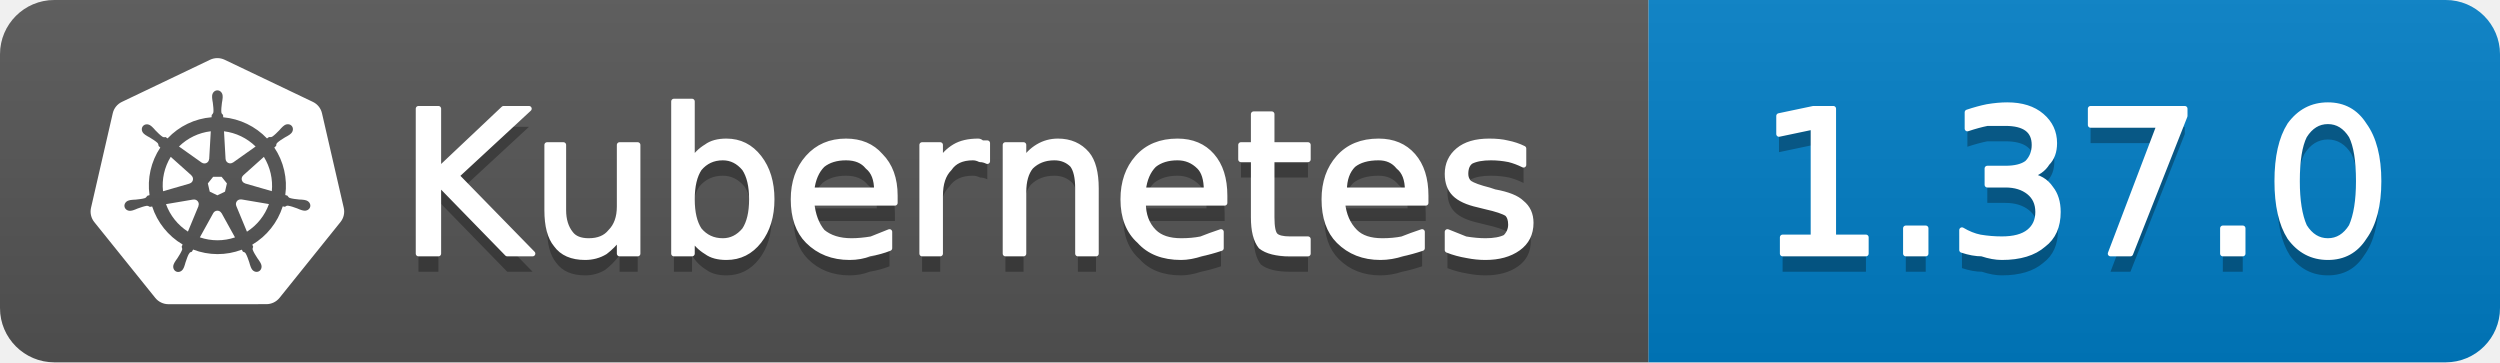
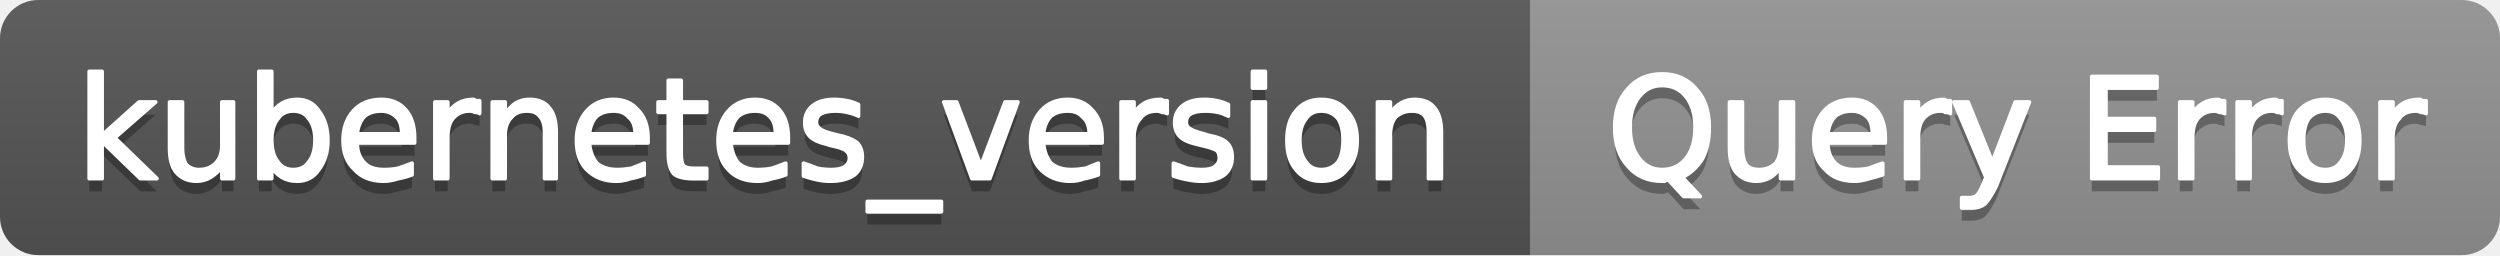
- <svg xmlns="http://www.w3.org/2000/svg" width="138" height="20" viewBox="0 0 138 20" role="img" aria-label="Kubernetes: 1.37.0">
+ <svg xmlns="http://www.w3.org/2000/svg" width="196" height="20" viewBox="0 0 196 20" role="img" aria-label="kubernetes_version: Query Error">
  <linearGradient id="g-kubernetes_version" x2="0" y2="100%">
    <stop offset="0" stop-color="#bbb" stop-opacity=".1" />
    <stop offset="1" stop-opacity=".1" />
  </linearGradient>
  <clipPath id="r-kubernetes_version">
-     <rect width="138" height="20" rx="3" fill="#fff" />
+     <rect width="196" height="20" rx="3" fill="#fff" />
  </clipPath>
  <g clip-path="url(#r-kubernetes_version)">
-     <rect width="91" height="20" fill="#555" />
-     <rect x="91" width="47" height="20" fill="#007ec6" />
-     <rect width="138" height="20" fill="url(#g-kubernetes_version)" />
-     <g transform="translate(5 3) scale(0.5833)">
-       <path fill="#fff" d="M10.204 14.35l.007.01-.999 2.413a5.171 5.171 0 0 1-2.075-2.597l2.578-.437.004.005a.44.44 0 0 1 .484.606zm-.833-2.129a.44.44 0 0 0 .173-.756l.002-.011L7.585 9.7a5.143 5.143 0 0 0-.73 3.255l2.514-.725.002-.009zm1.145-1.98a.44.44 0 0 0 .699-.337l.01-.005.15-2.62a5.144 5.144 0 0 0-3.01 1.442l2.147 1.523.004-.002zm.76 2.75l.723.349.722-.347.18-.78-.5-.623h-.804l-.5.623.179.779zm1.5-3.095a.44.44 0 0 0 .7.336l.008.003 2.134-1.513a5.188 5.188 0 0 0-2.992-1.442l.148 2.615.002.001zm10.876 5.97l-5.773 7.181a1.6 1.6 0 0 1-1.248.594l-9.261.003a1.6 1.6 0 0 1-1.247-.596l-5.776-7.18a1.583 1.583 0 0 1-.307-1.34L2.1 5.573c.108-.47.425-.864.863-1.073L11.305.513a1.606 1.606 0 0 1 1.385 0l8.345 3.985c.438.209.755.604.863 1.073l2.062 8.955c.108.47-.005.963-.308 1.34zm-3.289-2.057c-.042-.01-.103-.026-.145-.034-.174-.033-.315-.025-.479-.038-.35-.037-.638-.067-.895-.148-.105-.04-.18-.165-.216-.216l-.201-.059a6.45 6.45 0 0 0-.105-2.332 6.465 6.465 0 0 0-.936-2.163c.052-.047.15-.133.177-.159.008-.09.001-.183.094-.282.197-.185.444-.338.743-.522.142-.084.273-.137.415-.242.032-.024.076-.062.11-.089.24-.191.295-.52.123-.736-.172-.216-.506-.236-.745-.045-.034.027-.08.062-.111.088-.134.116-.217.23-.33.35-.246.25-.45.458-.673.609-.097.056-.239.037-.303.033l-.19.135a6.545 6.545 0 0 0-4.146-2.003l-.012-.223c-.065-.062-.143-.115-.163-.25-.022-.268.015-.557.057-.905.023-.163.061-.298.068-.475.001-.04-.001-.099-.001-.142 0-.306-.224-.555-.5-.555-.275 0-.499.249-.499.555l.001.014c0 .041-.002.092 0 .128.006.177.044.312.067.475.042.348.078.637.056.906a.545.545 0 0 1-.162.258l-.012.211a6.424 6.424 0 0 0-4.166 2.003 8.373 8.373 0 0 1-.18-.128c-.09.012-.18.04-.297-.029-.223-.15-.427-.358-.673-.608-.113-.12-.195-.234-.329-.349-.03-.026-.077-.062-.111-.088a.594.594 0 0 0-.348-.132.481.481 0 0 0-.398.176c-.172.216-.117.546.123.737l.007.005.104.083c.142.105.272.159.414.242.299.185.546.338.743.522.076.082.09.226.1.288l.16.143a6.462 6.462 0 0 0-1.02 4.506l-.208.06c-.055.072-.133.184-.215.217-.257.081-.546.11-.895.147-.164.014-.305.006-.48.039-.037.007-.09.02-.133.03l-.004.002-.007.002c-.295.071-.484.342-.423.608.061.267.349.429.645.365l.007-.001.01-.003.129-.029c.17-.046.294-.113.448-.172.33-.118.604-.217.87-.256.112-.009.23.069.288.101l.217-.037a6.5 6.5 0 0 0 2.88 3.596l-.09.218c.033.084.069.199.044.282-.097.252-.263.517-.452.813-.091.136-.185.242-.268.399-.02.037-.045.095-.064.134-.128.275-.034.591.213.71.248.12.556-.007.69-.282v-.002c.02-.039.046-.09.062-.127.07-.162.094-.301.144-.458.132-.332.205-.68.387-.897.05-.06.13-.082.215-.105l.113-.205a6.453 6.453 0 0 0 4.609.012l.106.192c.086.028.18.042.256.155.136.232.229.507.342.84.05.156.074.295.145.457.016.037.043.09.062.129.133.276.442.402.69.282.247-.118.341-.435.213-.71-.02-.039-.045-.096-.065-.134-.083-.156-.177-.261-.268-.398-.19-.296-.346-.541-.443-.793-.04-.13.007-.21.038-.294-.018-.022-.059-.144-.083-.202a6.499 6.499 0 0 0 2.88-3.622c.064.01.176.03.213.038.075-.05.144-.114.28-.104.266.039.54.138.87.256.154.06.277.128.448.173.036.01.088.019.13.028l.009.003.007.001c.297.064.584-.098.645-.365.06-.266-.128-.537-.423-.608zM16.4 9.701l-1.95 1.746v.005a.44.44 0 0 0 .173.757l.003.01 2.526.728a5.199 5.199 0 0 0-.108-1.674A5.208 5.208 0 0 0 16.4 9.7zm-4.013 5.325a.437.437 0 0 0-.404-.232.44.44 0 0 0-.372.233h-.002l-1.268 2.292a5.164 5.164 0 0 0 3.326.003l-1.27-2.296h-.01zm1.888-1.293a.44.44 0 0 0-.27.036.44.44 0 0 0-.214.572l-.003.004 1.01 2.438a5.15 5.15 0 0 0 2.081-2.615l-2.6-.44-.004.005z" />
-     </g>
-     <path transform="translate(0 1)" fill="#010101" fill-opacity=".3" d="M23.1 6.0L24.2 6.0L24.2 9.4L27.8 6.0L29.2 6.0L25.2 9.7L29.4 14.0L28.0 14.0L24.2 10.1L24.2 14.0L23.1 14.0L23.1 6.0ZM30.2 11.6L30.2 8.0L31.1 8.0L31.1 11.6Q31.1 12.4 31.5 12.9Q31.8 13.3 32.5 13.3Q33.3 13.3 33.7 12.8Q34.2 12.3 34.2 11.4L34.2 8.0L35.2 8.0L35.2 14.0L34.2 14.0L34.2 13.1Q33.8 13.6 33.4 13.9Q32.9 14.2 32.3 14.2Q31.2 14.2 30.7 13.5Q30.2 12.9 30.2 11.6ZM32.6 7.8L32.6 7.8ZM41.5 11.0Q41.5 9.9 41.1 9.3Q40.6 8.7 39.9 8.7Q39.1 8.7 38.6 9.3Q38.2 9.9 38.2 11.0Q38.2 12.1 38.6 12.7Q39.1 13.3 39.9 13.3Q40.6 13.3 41.1 12.7Q41.5 12.1 41.5 11.0ZM38.2 8.9Q38.5 8.4 39.0 8.1Q39.4 7.8 40.1 7.8Q41.2 7.8 41.9 8.7Q42.6 9.6 42.6 11.0Q42.6 12.4 41.9 13.3Q41.2 14.2 40.1 14.2Q39.4 14.2 39.0 13.9Q38.5 13.6 38.2 13.1L38.2 14.0L37.2 14.0L37.2 5.6L38.2 5.6L38.2 8.9ZM49.4 10.8L49.4 11.2L44.8 11.2Q44.9 12.2 45.4 12.8Q46.0 13.3 47.0 13.3Q47.5 13.3 48.1 13.2Q48.6 13.0 49.1 12.8L49.1 13.7Q48.6 13.9 48.0 14.0Q47.5 14.2 46.9 14.2Q45.5 14.2 44.6 13.3Q43.8 12.5 43.8 11.0Q43.8 9.6 44.6 8.7Q45.4 7.8 46.7 7.8Q47.9 7.8 48.6 8.6Q49.4 9.4 49.4 10.8ZM48.4 10.5Q48.4 9.6 47.9 9.2Q47.5 8.7 46.7 8.7Q45.9 8.7 45.4 9.1Q44.9 9.6 44.8 10.5L48.4 10.5ZM54.5 8.9Q54.3 8.8 54.1 8.8Q53.9 8.7 53.7 8.7Q52.8 8.7 52.4 9.3Q51.9 9.8 51.9 10.8L51.9 14.0L50.9 14.0L50.9 8.0L51.9 8.0L51.9 8.9Q52.2 8.4 52.7 8.1Q53.2 7.8 54.0 7.8Q54.1 7.8 54.2 7.9Q54.3 7.9 54.5 7.9L54.5 8.9ZM60.5 10.4L60.5 14.0L59.5 14.0L59.5 10.4Q59.5 9.5 59.2 9.1Q58.8 8.7 58.2 8.7Q57.4 8.7 56.9 9.2Q56.5 9.7 56.5 10.6L56.5 14.0L55.5 14.0L55.5 8.0L56.5 8.0L56.5 8.9Q56.8 8.4 57.3 8.1Q57.8 7.8 58.4 7.8Q59.4 7.8 60.0 8.5Q60.5 9.1 60.5 10.4ZM67.6 10.8L67.6 11.2L63.1 11.2Q63.1 12.2 63.7 12.8Q64.2 13.3 65.2 13.3Q65.8 13.3 66.3 13.2Q66.8 13.0 67.4 12.8L67.4 13.7Q66.8 13.9 66.3 14.0Q65.7 14.2 65.2 14.2Q63.7 14.2 62.9 13.3Q62.0 12.5 62.0 11.0Q62.0 9.6 62.8 8.7Q63.6 7.8 65.0 7.8Q66.2 7.8 66.9 8.6Q67.6 9.4 67.6 10.8ZM66.6 10.5Q66.6 9.6 66.2 9.2Q65.7 8.7 65.0 8.7Q64.2 8.7 63.7 9.1Q63.2 9.6 63.1 10.5L66.6 10.5ZM70.2 6.3L70.2 8.0L72.2 8.0L72.2 8.8L70.2 8.8L70.2 12.0Q70.2 12.8 70.4 13.0Q70.6 13.2 71.2 13.2L72.2 13.2L72.2 14.0L71.2 14.0Q70.1 14.0 69.6 13.6Q69.2 13.1 69.2 12.0L69.2 8.8L68.5 8.8L68.5 8.0L69.2 8.0L69.2 6.3L70.2 6.3ZM78.7 10.8L78.7 11.2L74.1 11.2Q74.2 12.2 74.8 12.8Q75.3 13.3 76.3 13.3Q76.9 13.3 77.4 13.2Q77.9 13.0 78.5 12.8L78.5 13.7Q77.9 13.9 77.4 14.0Q76.8 14.2 76.2 14.2Q74.8 14.2 73.9 13.3Q73.1 12.5 73.1 11.0Q73.1 9.6 73.9 8.7Q74.7 7.8 76.1 7.8Q77.3 7.8 78.0 8.6Q78.7 9.4 78.7 10.8ZM77.7 10.5Q77.7 9.6 77.2 9.2Q76.8 8.7 76.1 8.7Q75.2 8.7 74.7 9.1Q74.2 9.6 74.2 10.5L77.7 10.5ZM84.1 8.2L84.1 9.1Q83.7 8.9 83.3 8.8Q82.8 8.7 82.3 8.7Q81.6 8.7 81.2 8.9Q80.9 9.1 80.9 9.6Q80.9 9.9 81.1 10.1Q81.4 10.3 82.2 10.5L82.5 10.6Q83.6 10.8 84.0 11.2Q84.5 11.6 84.5 12.3Q84.5 13.2 83.8 13.7Q83.1 14.2 82.0 14.2Q81.5 14.2 81.0 14.1Q80.4 14.0 79.9 13.8L79.9 12.8Q80.4 13.0 80.9 13.2Q81.5 13.3 82.0 13.3Q82.7 13.3 83.1 13.1Q83.4 12.8 83.4 12.4Q83.4 12.0 83.2 11.8Q82.9 11.6 82.0 11.4L81.6 11.3Q80.7 11.1 80.3 10.7Q79.9 10.3 79.9 9.6Q79.9 8.8 80.5 8.3Q81.1 7.8 82.2 7.8Q82.8 7.8 83.2 7.9Q83.7 8.0 84.1 8.2Z" />
-     <path fill="#fff" stroke="#fff" stroke-width="0.3" stroke-linejoin="round" d="M23.1 6.0L24.2 6.0L24.2 9.4L27.8 6.0L29.2 6.0L25.2 9.7L29.4 14.0L28.0 14.0L24.2 10.1L24.2 14.0L23.1 14.0L23.1 6.0ZM30.2 11.6L30.2 8.0L31.1 8.0L31.1 11.6Q31.1 12.4 31.5 12.9Q31.8 13.3 32.5 13.3Q33.3 13.3 33.7 12.8Q34.2 12.3 34.2 11.4L34.2 8.0L35.2 8.0L35.2 14.0L34.2 14.0L34.2 13.1Q33.8 13.6 33.4 13.9Q32.9 14.2 32.3 14.2Q31.2 14.2 30.7 13.5Q30.2 12.9 30.2 11.6ZM32.6 7.8L32.6 7.8ZM41.5 11.0Q41.5 9.9 41.1 9.3Q40.6 8.7 39.9 8.7Q39.1 8.7 38.6 9.3Q38.2 9.9 38.2 11.0Q38.2 12.1 38.6 12.7Q39.1 13.3 39.9 13.3Q40.6 13.3 41.1 12.7Q41.5 12.1 41.5 11.0ZM38.2 8.9Q38.5 8.4 39.0 8.1Q39.4 7.8 40.1 7.8Q41.2 7.8 41.9 8.7Q42.6 9.6 42.6 11.0Q42.6 12.4 41.9 13.3Q41.2 14.2 40.1 14.2Q39.4 14.2 39.0 13.9Q38.5 13.6 38.2 13.1L38.2 14.0L37.2 14.0L37.2 5.6L38.2 5.6L38.2 8.9ZM49.4 10.8L49.4 11.2L44.8 11.2Q44.9 12.2 45.4 12.8Q46.0 13.3 47.0 13.3Q47.5 13.3 48.1 13.2Q48.6 13.0 49.1 12.8L49.1 13.7Q48.6 13.9 48.0 14.0Q47.5 14.2 46.9 14.2Q45.5 14.2 44.6 13.3Q43.8 12.5 43.8 11.0Q43.8 9.6 44.6 8.7Q45.4 7.8 46.7 7.8Q47.9 7.8 48.6 8.6Q49.4 9.4 49.4 10.8ZM48.4 10.5Q48.4 9.6 47.9 9.2Q47.5 8.7 46.7 8.7Q45.9 8.7 45.4 9.1Q44.9 9.6 44.8 10.5L48.4 10.5ZM54.5 8.9Q54.3 8.8 54.1 8.8Q53.9 8.7 53.7 8.7Q52.8 8.7 52.4 9.3Q51.9 9.8 51.9 10.8L51.9 14.0L50.9 14.0L50.9 8.0L51.9 8.0L51.9 8.9Q52.2 8.4 52.7 8.1Q53.2 7.8 54.0 7.8Q54.1 7.8 54.2 7.9Q54.3 7.9 54.5 7.9L54.5 8.9ZM60.5 10.4L60.5 14.0L59.5 14.0L59.5 10.4Q59.5 9.5 59.2 9.1Q58.8 8.7 58.2 8.7Q57.4 8.7 56.9 9.2Q56.5 9.7 56.5 10.6L56.5 14.0L55.5 14.0L55.5 8.0L56.5 8.0L56.5 8.9Q56.8 8.4 57.3 8.1Q57.8 7.8 58.4 7.8Q59.4 7.8 60.0 8.5Q60.5 9.1 60.5 10.4ZM67.6 10.8L67.6 11.2L63.1 11.2Q63.1 12.2 63.7 12.8Q64.2 13.3 65.2 13.3Q65.8 13.3 66.3 13.2Q66.8 13.0 67.4 12.8L67.4 13.7Q66.8 13.9 66.3 14.0Q65.7 14.2 65.2 14.2Q63.7 14.2 62.9 13.3Q62.0 12.5 62.0 11.0Q62.0 9.6 62.8 8.7Q63.6 7.8 65.0 7.8Q66.2 7.8 66.9 8.6Q67.6 9.4 67.6 10.8ZM66.6 10.5Q66.6 9.6 66.2 9.2Q65.7 8.7 65.0 8.7Q64.2 8.7 63.7 9.1Q63.2 9.6 63.1 10.5L66.6 10.5ZM70.2 6.3L70.2 8.0L72.2 8.0L72.2 8.8L70.2 8.8L70.2 12.0Q70.2 12.8 70.4 13.0Q70.6 13.2 71.2 13.2L72.2 13.2L72.2 14.0L71.2 14.0Q70.1 14.0 69.6 13.6Q69.2 13.1 69.2 12.0L69.2 8.8L68.5 8.8L68.5 8.0L69.2 8.0L69.2 6.3L70.2 6.3ZM78.7 10.8L78.7 11.2L74.1 11.2Q74.2 12.2 74.8 12.8Q75.3 13.3 76.3 13.3Q76.9 13.3 77.4 13.2Q77.9 13.0 78.5 12.8L78.5 13.7Q77.9 13.9 77.4 14.0Q76.8 14.2 76.2 14.2Q74.8 14.2 73.9 13.3Q73.1 12.5 73.1 11.0Q73.1 9.6 73.9 8.7Q74.7 7.8 76.1 7.8Q77.3 7.8 78.0 8.6Q78.7 9.4 78.7 10.8ZM77.7 10.5Q77.7 9.6 77.2 9.2Q76.8 8.7 76.1 8.7Q75.2 8.7 74.7 9.1Q74.2 9.6 74.2 10.5L77.7 10.5ZM84.1 8.2L84.1 9.1Q83.7 8.9 83.3 8.8Q82.8 8.7 82.3 8.7Q81.6 8.7 81.2 8.9Q80.9 9.1 80.9 9.6Q80.9 9.9 81.1 10.1Q81.4 10.3 82.2 10.5L82.5 10.6Q83.6 10.8 84.0 11.2Q84.5 11.6 84.5 12.3Q84.5 13.2 83.8 13.7Q83.1 14.2 82.0 14.2Q81.5 14.2 81.0 14.1Q80.4 14.0 79.9 13.8L79.9 12.8Q80.4 13.0 80.9 13.2Q81.5 13.3 82.0 13.3Q82.7 13.3 83.1 13.1Q83.4 12.8 83.4 12.4Q83.4 12.0 83.2 11.8Q82.9 11.6 82.0 11.4L81.6 11.3Q80.7 11.1 80.3 10.7Q79.9 10.3 79.9 9.6Q79.9 8.8 80.5 8.3Q81.1 7.8 82.2 7.8Q82.8 7.8 83.2 7.9Q83.7 8.0 84.1 8.2Z" />
-     <path transform="translate(0 1)" fill="#010101" fill-opacity=".3" d="M98.4 13.1L100.1 13.1L100.1 7.0L98.2 7.4L98.2 6.4L100.1 6.0L101.2 6.0L101.2 13.1L103.0 13.1L103.0 14.0L98.4 14.0L98.4 13.1ZM105.2 12.6L106.3 12.6L106.3 14.0L105.2 14.0L105.2 12.6ZM112.0 9.7Q112.8 9.8 113.2 10.4Q113.6 10.9 113.6 11.7Q113.6 12.9 112.8 13.5Q112.0 14.2 110.5 14.2Q110.0 14.2 109.4 14.0Q108.9 14.0 108.3 13.8L108.3 12.7Q108.8 13.0 109.3 13.1Q109.9 13.2 110.5 13.2Q111.5 13.2 112.0 12.8Q112.5 12.4 112.5 11.7Q112.5 11.0 112.0 10.6Q111.5 10.2 110.7 10.2L109.7 10.2L109.7 9.3L110.7 9.3Q111.5 9.3 111.9 9.0Q112.3 8.6 112.3 8.0Q112.3 7.4 111.9 7.1Q111.5 6.8 110.7 6.8Q110.2 6.8 109.7 6.8Q109.2 6.9 108.6 7.1L108.6 6.2Q109.2 6.0 109.7 5.9Q110.3 5.8 110.8 5.8Q112.0 5.8 112.7 6.4Q113.4 7.0 113.4 7.9Q113.4 8.6 113.0 9.0Q112.7 9.5 112.0 9.7ZM115.4 6.0L120.6 6.0L120.6 6.4L117.6 14.0L116.5 14.0L119.2 6.9L115.4 6.9L115.4 6.0ZM122.7 12.6L123.8 12.6L123.8 14.0L122.7 14.0L122.7 12.6ZM128.5 6.7Q127.7 6.7 127.2 7.5Q126.8 8.3 126.8 10.0Q126.8 11.6 127.2 12.5Q127.7 13.3 128.5 13.3Q129.3 13.3 129.8 12.5Q130.2 11.6 130.2 10.0Q130.2 8.3 129.8 7.5Q129.3 6.7 128.5 6.7ZM128.5 5.8Q129.8 5.8 130.5 6.9Q131.3 8.0 131.3 10.0Q131.3 12.0 130.5 13.1Q129.8 14.2 128.5 14.2Q127.2 14.2 126.4 13.1Q125.7 12.0 125.7 10.0Q125.7 8.0 126.4 6.9Q127.2 5.8 128.5 5.8Z" />
-     <path fill="#fff" stroke="#fff" stroke-width="0.3" stroke-linejoin="round" d="M98.4 13.1L100.1 13.1L100.1 7.0L98.2 7.4L98.2 6.4L100.1 6.0L101.2 6.0L101.2 13.1L103.0 13.1L103.0 14.0L98.4 14.0L98.4 13.1ZM105.2 12.6L106.3 12.6L106.3 14.0L105.2 14.0L105.2 12.6ZM112.0 9.7Q112.8 9.8 113.2 10.4Q113.6 10.9 113.6 11.7Q113.6 12.9 112.8 13.5Q112.0 14.2 110.5 14.2Q110.0 14.2 109.4 14.0Q108.9 14.0 108.3 13.8L108.3 12.7Q108.8 13.0 109.3 13.1Q109.9 13.2 110.5 13.2Q111.5 13.2 112.0 12.8Q112.5 12.4 112.5 11.7Q112.5 11.0 112.0 10.6Q111.5 10.2 110.7 10.2L109.7 10.2L109.7 9.3L110.7 9.3Q111.5 9.3 111.9 9.0Q112.3 8.6 112.3 8.0Q112.3 7.4 111.9 7.1Q111.5 6.8 110.7 6.8Q110.2 6.8 109.7 6.8Q109.2 6.9 108.6 7.1L108.6 6.2Q109.2 6.0 109.7 5.9Q110.3 5.8 110.8 5.8Q112.0 5.8 112.7 6.4Q113.4 7.0 113.4 7.9Q113.4 8.6 113.0 9.0Q112.7 9.5 112.0 9.7ZM115.4 6.0L120.6 6.0L120.6 6.4L117.6 14.0L116.5 14.0L119.2 6.9L115.4 6.9L115.4 6.0ZM122.7 12.6L123.8 12.6L123.8 14.0L122.7 14.0L122.7 12.6ZM128.5 6.7Q127.7 6.7 127.2 7.5Q126.8 8.3 126.8 10.0Q126.8 11.6 127.2 12.5Q127.7 13.3 128.5 13.3Q129.3 13.3 129.8 12.5Q130.2 11.6 130.2 10.0Q130.2 8.3 129.8 7.5Q129.3 6.7 128.5 6.7ZM128.5 5.8Q129.8 5.8 130.5 6.9Q131.3 8.0 131.3 10.0Q131.3 12.0 130.5 13.1Q129.8 14.2 128.5 14.2Q127.2 14.2 126.4 13.1Q125.7 12.0 125.7 10.0Q125.7 8.0 126.4 6.9Q127.2 5.8 128.5 5.8Z" />
+     <rect width="120" height="20" fill="#555" />
+     <rect x="120" width="76" height="20" fill="#939393" />
+     <rect width="196" height="20" fill="url(#g-kubernetes_version)" />
+     <path transform="translate(0 1)" fill="#010101" fill-opacity=".3" d="M7.0 5.6L8.0 5.6L8.0 10.6L10.9 8.0L12.2 8.0L9.0 10.8L12.3 14.0L11.0 14.0L8.0 11.1L8.0 14.0L7.0 14.0L7.0 5.6ZM13.3 11.6L13.3 8.0L14.3 8.0L14.3 11.6Q14.3 12.4 14.6 12.9Q15.0 13.3 15.6 13.3Q16.4 13.3 16.9 12.8Q17.4 12.3 17.4 11.4L17.4 8.0L18.3 8.0L18.3 14.0L17.4 14.0L17.4 13.1Q17.0 13.6 16.5 13.9Q16.0 14.2 15.4 14.2Q14.4 14.2 13.8 13.5Q13.3 12.9 13.3 11.6ZM15.8 7.8L15.8 7.8ZM24.7 11.0Q24.7 9.9 24.2 9.3Q23.8 8.7 23.0 8.7Q22.2 8.7 21.8 9.3Q21.3 9.9 21.3 11.0Q21.3 12.1 21.8 12.7Q22.2 13.3 23.0 13.3Q23.8 13.3 24.2 12.7Q24.7 12.1 24.7 11.0ZM21.3 8.9Q21.6 8.4 22.1 8.1Q22.6 7.8 23.3 7.8Q24.4 7.8 25.0 8.7Q25.7 9.6 25.7 11.0Q25.7 12.4 25.0 13.3Q24.4 14.2 23.3 14.2Q22.6 14.2 22.1 13.9Q21.6 13.6 21.3 13.1L21.3 14.0L20.3 14.0L20.3 5.6L21.3 5.6L21.3 8.9ZM32.5 10.8L32.5 11.2L28.0 11.2Q28.0 12.2 28.6 12.8Q29.1 13.3 30.1 13.3Q30.7 13.3 31.2 13.2Q31.8 13.0 32.3 12.8L32.3 13.7Q31.8 13.9 31.2 14.0Q30.6 14.2 30.1 14.2Q28.6 14.2 27.8 13.3Q26.9 12.5 26.9 11.0Q26.9 9.6 27.7 8.7Q28.5 7.8 29.9 7.8Q31.1 7.8 31.8 8.6Q32.5 9.4 32.5 10.8ZM31.5 10.5Q31.5 9.6 31.1 9.2Q30.6 8.7 29.9 8.7Q29.1 8.7 28.6 9.1Q28.1 9.6 28.0 10.5L31.5 10.5ZM37.6 8.9Q37.5 8.8 37.2 8.8Q37.1 8.7 36.8 8.7Q36.0 8.7 35.5 9.3Q35.1 9.8 35.1 10.8L35.1 14.0L34.1 14.0L34.1 8.0L35.1 8.0L35.1 8.9Q35.4 8.4 35.9 8.1Q36.4 7.8 37.1 7.8Q37.2 7.8 37.3 7.9Q37.5 7.9 37.6 7.9L37.6 8.9ZM43.6 10.4L43.6 14.0L42.7 14.0L42.7 10.4Q42.7 9.5 42.3 9.1Q42.0 8.7 41.3 8.7Q40.5 8.7 40.1 9.2Q39.6 9.7 39.6 10.6L39.6 14.0L38.6 14.0L38.6 8.0L39.6 8.0L39.6 8.9Q40.0 8.4 40.4 8.1Q40.9 7.8 41.5 7.8Q42.6 7.8 43.1 8.5Q43.6 9.1 43.6 10.4ZM50.8 10.8L50.8 11.2L46.2 11.2Q46.3 12.2 46.8 12.8Q47.4 13.3 48.4 13.3Q48.9 13.3 49.5 13.2Q50.0 13.0 50.5 12.8L50.5 13.7Q50.0 13.9 49.4 14.0Q48.9 14.2 48.3 14.2Q46.9 14.2 46.0 13.3Q45.2 12.5 45.2 11.0Q45.2 9.6 46.0 8.7Q46.8 7.8 48.1 7.8Q49.3 7.8 50.0 8.6Q50.8 9.4 50.8 10.8ZM49.8 10.5Q49.8 9.6 49.3 9.2Q48.9 8.7 48.1 8.7Q47.3 8.7 46.8 9.1Q46.3 9.6 46.2 10.5L49.8 10.5ZM53.4 6.3L53.4 8.0L55.4 8.0L55.4 8.8L53.4 8.8L53.4 12.0Q53.4 12.8 53.6 13.0Q53.8 13.2 54.4 13.2L55.4 13.2L55.4 14.0L54.4 14.0Q53.2 14.0 52.8 13.6Q52.4 13.1 52.4 12.0L52.4 8.8L51.6 8.8L51.6 8.0L52.4 8.0L52.4 6.3L53.4 6.3ZM61.8 10.8L61.8 11.2L57.3 11.2Q57.4 12.2 57.9 12.8Q58.5 13.3 59.4 13.3Q60.0 13.3 60.5 13.2Q61.1 13.0 61.6 12.8L61.6 13.7Q61.1 13.9 60.5 14.0Q60.0 14.2 59.4 14.2Q57.9 14.2 57.1 13.3Q56.3 12.5 56.3 11.0Q56.3 9.6 57.1 8.7Q57.9 7.8 59.2 7.8Q60.4 7.8 61.1 8.6Q61.8 9.4 61.8 10.8ZM60.8 10.5Q60.8 9.6 60.4 9.2Q60.0 8.7 59.2 8.7Q58.4 8.7 57.9 9.1Q57.4 9.6 57.3 10.5L60.8 10.5ZM67.3 8.2L67.3 9.1Q66.9 8.9 66.4 8.8Q66.0 8.7 65.5 8.7Q64.8 8.7 64.4 8.9Q64.0 9.1 64.0 9.6Q64.0 9.9 64.3 10.1Q64.5 10.3 65.3 10.5L65.7 10.6Q66.7 10.8 67.2 11.2Q67.6 11.6 67.6 12.3Q67.6 13.2 67.0 13.7Q66.3 14.2 65.1 14.2Q64.6 14.2 64.1 14.1Q63.6 14.0 63.0 13.8L63.0 12.8Q63.6 13.0 64.1 13.2Q64.6 13.3 65.2 13.3Q65.8 13.3 66.2 13.1Q66.6 12.8 66.6 12.4Q66.6 12.0 66.3 11.8Q66.1 11.6 65.1 11.4L64.8 11.3Q63.9 11.1 63.5 10.7Q63.1 10.3 63.1 9.6Q63.1 8.8 63.7 8.3Q64.3 7.8 65.4 7.8Q65.9 7.8 66.4 7.9Q66.9 8.0 67.3 8.2ZM73.8 15.8L73.8 16.6L68.0 16.6L68.0 15.8L73.8 15.8ZM74.0 8.0L75.0 8.0L76.9 13.0L78.8 8.0L79.8 8.0L77.6 14.0L76.2 14.0L74.0 8.0ZM86.4 10.8L86.4 11.2L81.8 11.2Q81.9 12.2 82.4 12.8Q83.0 13.3 84.0 13.3Q84.5 13.3 85.1 13.2Q85.6 13.0 86.1 12.8L86.1 13.7Q85.6 13.9 85.0 14.0Q84.5 14.2 83.9 14.2Q82.5 14.2 81.6 13.3Q80.8 12.5 80.8 11.0Q80.8 9.6 81.6 8.7Q82.4 7.8 83.7 7.8Q84.9 7.8 85.6 8.6Q86.4 9.4 86.4 10.8ZM85.4 10.5Q85.4 9.6 84.9 9.2Q84.5 8.7 83.7 8.7Q82.9 8.7 82.4 9.1Q81.9 9.6 81.8 10.5L85.4 10.5ZM91.5 8.9Q91.3 8.8 91.1 8.8Q90.9 8.7 90.7 8.7Q89.8 8.7 89.4 9.3Q88.9 9.8 88.9 10.8L88.9 14.0L87.9 14.0L87.9 8.0L88.9 8.0L88.9 8.9Q89.2 8.4 89.7 8.1Q90.2 7.8 91.0 7.8Q91.1 7.8 91.2 7.9Q91.3 7.9 91.5 7.9L91.5 8.9ZM96.3 8.2L96.3 9.1Q95.9 8.9 95.5 8.8Q95.0 8.7 94.5 8.7Q93.8 8.7 93.4 8.9Q93.0 9.1 93.0 9.6Q93.0 9.9 93.3 10.1Q93.6 10.3 94.4 10.5L94.7 10.6Q95.8 10.8 96.2 11.2Q96.6 11.6 96.6 12.3Q96.6 13.2 96.0 13.7Q95.3 14.2 94.2 14.2Q93.7 14.2 93.2 14.1Q92.6 14.0 92.0 13.8L92.0 12.8Q92.6 13.0 93.1 13.2Q93.7 13.3 94.2 13.3Q94.9 13.3 95.2 13.1Q95.6 12.8 95.6 12.4Q95.6 12.0 95.4 11.8Q95.1 11.6 94.2 11.4L93.8 11.3Q92.9 11.1 92.5 10.7Q92.1 10.3 92.1 9.6Q92.1 8.8 92.7 8.3Q93.3 7.8 94.4 7.8Q95.0 7.8 95.4 7.9Q95.9 8.0 96.3 8.2ZM98.2 8.0L99.2 8.0L99.2 14.0L98.2 14.0L98.2 8.0ZM98.2 5.6L99.2 5.6L99.2 6.9L98.2 6.9L98.2 5.6ZM103.6 8.7Q102.8 8.7 102.4 9.3Q101.9 9.9 101.9 11.0Q101.9 12.1 102.4 12.7Q102.8 13.3 103.6 13.3Q104.4 13.3 104.9 12.7Q105.3 12.1 105.3 11.0Q105.3 9.9 104.9 9.3Q104.4 8.7 103.6 8.7ZM103.6 7.8Q104.9 7.8 105.6 8.7Q106.4 9.5 106.4 11.0Q106.4 12.5 105.6 13.3Q104.9 14.2 103.6 14.2Q102.3 14.2 101.6 13.3Q100.9 12.5 100.9 11.0Q100.9 9.5 101.6 8.7Q102.3 7.8 103.6 7.8ZM113.0 10.4L113.0 14.0L112.0 14.0L112.0 10.4Q112.0 9.5 111.7 9.1Q111.4 8.7 110.7 8.7Q109.9 8.7 109.4 9.2Q109.0 9.7 109.0 10.6L109.0 14.0L108.0 14.0L108.0 8.0L109.0 8.0L109.0 8.9Q109.3 8.4 109.8 8.1Q110.3 7.8 110.9 7.8Q112.0 7.8 112.5 8.5Q113.0 9.1 113.0 10.4Z" />
+     <path fill="#fff" stroke="#fff" stroke-width="0.3" stroke-linejoin="round" d="M7.0 5.6L8.0 5.6L8.0 10.6L10.9 8.0L12.2 8.0L9.0 10.8L12.3 14.0L11.0 14.0L8.0 11.1L8.0 14.0L7.0 14.0L7.0 5.6ZM13.3 11.6L13.3 8.0L14.3 8.0L14.3 11.6Q14.3 12.4 14.6 12.9Q15.0 13.3 15.6 13.3Q16.4 13.3 16.9 12.8Q17.4 12.3 17.4 11.4L17.4 8.0L18.3 8.0L18.3 14.0L17.4 14.0L17.4 13.1Q17.0 13.6 16.5 13.9Q16.0 14.2 15.4 14.2Q14.4 14.2 13.8 13.5Q13.3 12.9 13.3 11.6ZM15.8 7.8L15.8 7.8ZM24.7 11.0Q24.7 9.9 24.2 9.3Q23.8 8.7 23.0 8.7Q22.2 8.7 21.8 9.3Q21.3 9.9 21.3 11.0Q21.3 12.1 21.8 12.7Q22.2 13.3 23.0 13.3Q23.8 13.3 24.2 12.7Q24.7 12.1 24.7 11.0ZM21.3 8.9Q21.6 8.4 22.1 8.1Q22.6 7.8 23.3 7.8Q24.4 7.8 25.0 8.7Q25.7 9.6 25.7 11.0Q25.7 12.4 25.0 13.3Q24.4 14.2 23.3 14.2Q22.6 14.2 22.1 13.9Q21.6 13.6 21.3 13.1L21.3 14.0L20.3 14.0L20.3 5.6L21.3 5.6L21.3 8.9ZM32.5 10.8L32.5 11.2L28.0 11.2Q28.0 12.2 28.6 12.8Q29.1 13.3 30.1 13.3Q30.7 13.3 31.2 13.2Q31.8 13.0 32.3 12.8L32.3 13.7Q31.8 13.9 31.2 14.0Q30.6 14.2 30.1 14.2Q28.6 14.2 27.8 13.3Q26.9 12.5 26.9 11.0Q26.9 9.6 27.7 8.7Q28.5 7.8 29.9 7.8Q31.1 7.8 31.8 8.6Q32.5 9.4 32.5 10.8ZM31.5 10.5Q31.5 9.6 31.1 9.2Q30.6 8.7 29.9 8.7Q29.1 8.7 28.6 9.1Q28.1 9.6 28.0 10.5L31.5 10.5ZM37.6 8.9Q37.5 8.8 37.2 8.8Q37.1 8.7 36.8 8.7Q36.0 8.7 35.5 9.3Q35.1 9.8 35.1 10.8L35.1 14.0L34.1 14.0L34.1 8.0L35.1 8.0L35.1 8.9Q35.4 8.4 35.9 8.1Q36.4 7.8 37.1 7.8Q37.2 7.8 37.3 7.9Q37.5 7.9 37.6 7.9L37.6 8.9ZM43.6 10.4L43.6 14.0L42.7 14.0L42.7 10.4Q42.7 9.5 42.3 9.1Q42.0 8.7 41.3 8.7Q40.5 8.7 40.1 9.2Q39.6 9.7 39.6 10.6L39.6 14.0L38.6 14.0L38.6 8.0L39.6 8.0L39.6 8.9Q40.0 8.4 40.4 8.1Q40.9 7.8 41.5 7.8Q42.6 7.8 43.1 8.5Q43.6 9.1 43.6 10.4ZM50.8 10.8L50.8 11.2L46.2 11.2Q46.3 12.2 46.8 12.8Q47.4 13.3 48.4 13.3Q48.9 13.3 49.5 13.2Q50.0 13.0 50.5 12.8L50.5 13.7Q50.0 13.9 49.4 14.0Q48.9 14.2 48.3 14.2Q46.9 14.2 46.0 13.3Q45.2 12.5 45.2 11.0Q45.2 9.6 46.0 8.7Q46.8 7.8 48.1 7.8Q49.3 7.8 50.0 8.6Q50.8 9.4 50.8 10.8ZM49.8 10.5Q49.8 9.6 49.3 9.2Q48.9 8.7 48.1 8.7Q47.3 8.7 46.8 9.1Q46.3 9.6 46.2 10.5L49.8 10.5ZM53.4 6.3L53.4 8.0L55.4 8.0L55.4 8.8L53.4 8.8L53.4 12.0Q53.4 12.8 53.6 13.0Q53.8 13.2 54.4 13.2L55.4 13.2L55.4 14.0L54.4 14.0Q53.2 14.0 52.8 13.6Q52.4 13.1 52.4 12.0L52.4 8.8L51.6 8.8L51.6 8.0L52.4 8.0L52.4 6.3L53.4 6.3ZM61.8 10.8L61.8 11.2L57.3 11.2Q57.4 12.2 57.9 12.8Q58.5 13.3 59.4 13.3Q60.0 13.3 60.5 13.2Q61.1 13.0 61.6 12.8L61.6 13.7Q61.1 13.9 60.5 14.0Q60.0 14.2 59.4 14.2Q57.9 14.2 57.1 13.3Q56.3 12.5 56.3 11.0Q56.3 9.6 57.1 8.7Q57.9 7.8 59.2 7.8Q60.4 7.8 61.1 8.6Q61.8 9.4 61.8 10.8ZM60.8 10.5Q60.8 9.6 60.4 9.2Q60.0 8.7 59.2 8.7Q58.4 8.7 57.9 9.1Q57.4 9.6 57.3 10.5L60.8 10.5ZM67.3 8.2L67.3 9.1Q66.9 8.9 66.4 8.8Q66.0 8.7 65.5 8.7Q64.8 8.7 64.4 8.9Q64.0 9.1 64.0 9.6Q64.0 9.9 64.3 10.1Q64.5 10.3 65.3 10.5L65.7 10.6Q66.7 10.8 67.2 11.2Q67.6 11.6 67.6 12.3Q67.6 13.2 67.0 13.7Q66.3 14.2 65.1 14.2Q64.6 14.2 64.1 14.1Q63.6 14.0 63.0 13.8L63.0 12.8Q63.6 13.0 64.1 13.2Q64.6 13.3 65.2 13.3Q65.8 13.3 66.2 13.1Q66.6 12.8 66.6 12.4Q66.6 12.0 66.3 11.8Q66.1 11.6 65.1 11.4L64.8 11.3Q63.9 11.1 63.5 10.7Q63.1 10.3 63.1 9.6Q63.1 8.8 63.7 8.3Q64.3 7.8 65.4 7.8Q65.9 7.8 66.4 7.9Q66.9 8.0 67.3 8.2ZM73.8 15.8L73.8 16.6L68.0 16.6L68.0 15.8L73.8 15.8ZM74.0 8.0L75.0 8.0L76.9 13.0L78.8 8.0L79.8 8.0L77.6 14.0L76.2 14.0L74.0 8.0ZM86.4 10.8L86.4 11.2L81.8 11.2Q81.9 12.2 82.4 12.8Q83.0 13.3 84.0 13.3Q84.5 13.3 85.1 13.2Q85.6 13.0 86.1 12.8L86.1 13.7Q85.6 13.9 85.0 14.0Q84.5 14.2 83.9 14.2Q82.5 14.2 81.6 13.3Q80.8 12.5 80.8 11.0Q80.8 9.6 81.6 8.7Q82.4 7.8 83.7 7.8Q84.9 7.8 85.6 8.6Q86.4 9.4 86.4 10.8ZM85.4 10.5Q85.4 9.6 84.9 9.2Q84.5 8.7 83.7 8.7Q82.9 8.7 82.4 9.1Q81.9 9.6 81.8 10.5L85.4 10.5ZM91.5 8.9Q91.3 8.8 91.1 8.8Q90.9 8.7 90.7 8.7Q89.8 8.7 89.4 9.3Q88.9 9.8 88.9 10.8L88.9 14.0L87.9 14.0L87.9 8.0L88.9 8.0L88.9 8.9Q89.2 8.4 89.7 8.1Q90.2 7.8 91.0 7.8Q91.1 7.8 91.2 7.9Q91.3 7.9 91.5 7.9L91.5 8.9ZM96.3 8.2L96.3 9.1Q95.9 8.9 95.5 8.8Q95.0 8.7 94.5 8.7Q93.8 8.7 93.4 8.9Q93.0 9.1 93.0 9.6Q93.0 9.9 93.3 10.1Q93.6 10.3 94.4 10.5L94.7 10.6Q95.8 10.8 96.2 11.2Q96.6 11.6 96.6 12.3Q96.6 13.2 96.0 13.7Q95.3 14.2 94.2 14.2Q93.7 14.2 93.2 14.1Q92.6 14.0 92.0 13.8L92.0 12.8Q92.6 13.0 93.1 13.2Q93.7 13.3 94.2 13.3Q94.9 13.3 95.2 13.1Q95.6 12.8 95.6 12.4Q95.6 12.0 95.4 11.8Q95.1 11.6 94.2 11.4L93.8 11.3Q92.9 11.1 92.5 10.7Q92.1 10.3 92.1 9.6Q92.1 8.8 92.7 8.3Q93.3 7.8 94.4 7.8Q95.0 7.8 95.4 7.9Q95.9 8.0 96.3 8.2ZM98.2 8.0L99.2 8.0L99.2 14.0L98.2 14.0L98.2 8.0ZM98.2 5.6L99.2 5.6L99.2 6.9L98.2 6.9L98.2 5.6ZM103.6 8.7Q102.8 8.7 102.4 9.3Q101.9 9.9 101.9 11.0Q101.9 12.1 102.4 12.7Q102.8 13.3 103.6 13.3Q104.4 13.3 104.9 12.7Q105.3 12.1 105.3 11.0Q105.3 9.9 104.9 9.3Q104.4 8.7 103.6 8.7ZM103.6 7.8Q104.9 7.8 105.6 8.7Q106.4 9.5 106.4 11.0Q106.4 12.5 105.6 13.3Q104.9 14.2 103.6 14.2Q102.3 14.2 101.6 13.3Q100.9 12.5 100.9 11.0Q100.9 9.5 101.6 8.7Q102.3 7.8 103.6 7.8ZM113.0 10.4L113.0 14.0L112.0 14.0L112.0 10.4Q112.0 9.5 111.7 9.1Q111.4 8.7 110.7 8.7Q109.9 8.7 109.4 9.2Q109.0 9.7 109.0 10.6L109.0 14.0L108.0 14.0L108.0 8.0L109.0 8.0L109.0 8.9Q109.3 8.4 109.8 8.1Q110.3 7.8 110.9 7.8Q112.0 7.8 112.5 8.5Q113.0 9.1 113.0 10.4Z" />
+     <path transform="translate(0 1)" fill="#010101" fill-opacity=".3" d="M130.3 6.7Q129.2 6.7 128.5 7.6Q127.8 8.5 127.8 10.0Q127.8 11.5 128.5 12.4Q129.2 13.3 130.3 13.3Q131.5 13.3 132.2 12.4Q132.9 11.5 132.9 10.0Q132.9 8.5 132.2 7.6Q131.5 6.7 130.3 6.7ZM131.9 13.9L133.3 15.4L132.0 15.4L130.8 14.1Q130.6 14.1 130.5 14.2Q130.4 14.2 130.3 14.2Q128.6 14.2 127.6 13.0Q126.6 11.9 126.6 10.0Q126.6 8.1 127.6 7.0Q128.6 5.8 130.3 5.8Q132.0 5.8 133.0 7.0Q134.0 8.1 134.0 10.0Q134.0 11.4 133.5 12.4Q132.9 13.4 131.9 13.9ZM135.6 11.6L135.6 8.0L136.6 8.0L136.6 11.6Q136.6 12.4 136.9 12.9Q137.2 13.3 137.9 13.3Q138.7 13.3 139.2 12.8Q139.6 12.3 139.6 11.4L139.6 8.0L140.6 8.0L140.6 14.0L139.6 14.0L139.6 13.1Q139.3 13.6 138.8 13.9Q138.3 14.2 137.7 14.2Q136.7 14.2 136.1 13.5Q135.6 12.9 135.6 11.6ZM138.1 7.8L138.1 7.8ZM147.8 10.8L147.8 11.2L143.3 11.2Q143.3 12.2 143.9 12.8Q144.4 13.3 145.4 13.3Q146.0 13.3 146.5 13.2Q147.0 13.0 147.6 12.8L147.6 13.7Q147.0 13.9 146.5 14.0Q145.9 14.2 145.4 14.2Q143.9 14.2 143.1 13.3Q142.2 12.5 142.2 11.0Q142.2 9.6 143.0 8.7Q143.8 7.8 145.2 7.8Q146.4 7.8 147.1 8.6Q147.8 9.4 147.8 10.8ZM146.8 10.5Q146.8 9.6 146.4 9.2Q145.9 8.7 145.2 8.7Q144.4 8.7 143.9 9.1Q143.4 9.6 143.3 10.5L146.8 10.5ZM152.9 8.9Q152.8 8.8 152.5 8.8Q152.4 8.7 152.1 8.7Q151.3 8.7 150.8 9.3Q150.4 9.8 150.4 10.8L150.4 14.0L149.4 14.0L149.4 8.0L150.4 8.0L150.4 8.9Q150.7 8.4 151.2 8.1Q151.7 7.8 152.4 7.8Q152.5 7.8 152.6 7.9Q152.8 7.9 152.9 7.9L152.9 8.9ZM156.5 14.6Q156.0 15.6 155.6 16.0Q155.2 16.3 154.6 16.3L153.8 16.3L153.8 15.5L154.4 15.5Q154.8 15.5 155.0 15.3Q155.2 15.1 155.5 14.4L155.7 13.9L153.2 8.0L154.3 8.0L156.2 12.7L158.0 8.0L159.1 8.0L156.5 14.6ZM164.0 6.0L169.1 6.0L169.1 6.9L165.1 6.9L165.1 9.3L168.9 9.3L168.9 10.2L165.1 10.2L165.1 13.1L169.2 13.1L169.2 14.0L164.0 14.0L164.0 6.0ZM174.4 8.9Q174.2 8.8 174.0 8.8Q173.8 8.7 173.6 8.7Q172.8 8.7 172.3 9.3Q171.9 9.8 171.9 10.8L171.9 14.0L170.9 14.0L170.9 8.0L171.9 8.0L171.9 8.9Q172.2 8.4 172.7 8.1Q173.2 7.8 173.9 7.8Q174.0 7.8 174.1 7.9Q174.2 7.9 174.4 7.9L174.4 8.9ZM178.9 8.9Q178.8 8.8 178.5 8.8Q178.4 8.7 178.1 8.7Q177.3 8.7 176.8 9.3Q176.4 9.8 176.4 10.8L176.4 14.0L175.4 14.0L175.4 8.0L176.4 8.0L176.4 8.9Q176.7 8.4 177.2 8.1Q177.7 7.8 178.4 7.8Q178.5 7.8 178.6 7.9Q178.8 7.9 178.9 7.9L178.9 8.9ZM182.3 8.7Q181.5 8.7 181.0 9.3Q180.6 9.9 180.6 11.0Q180.6 12.1 181.0 12.7Q181.5 13.3 182.3 13.3Q183.1 13.3 183.5 12.7Q184.0 12.1 184.0 11.0Q184.0 9.9 183.5 9.3Q183.1 8.7 182.3 8.7ZM182.3 7.8Q183.6 7.8 184.3 8.7Q185.0 9.5 185.0 11.0Q185.0 12.5 184.3 13.3Q183.6 14.2 182.3 14.2Q181.0 14.2 180.2 13.3Q179.5 12.5 179.5 11.0Q179.5 9.5 180.2 8.7Q181.0 7.8 182.3 7.8ZM190.2 8.9Q190.0 8.8 189.8 8.8Q189.6 8.7 189.4 8.7Q188.5 8.7 188.1 9.3Q187.6 9.8 187.6 10.8L187.6 14.0L186.6 14.0L186.6 8.0L187.6 8.0L187.6 8.9Q187.9 8.4 188.4 8.1Q188.9 7.8 189.7 7.8Q189.8 7.8 189.9 7.9Q190.0 7.9 190.2 7.9L190.2 8.9Z" />
+     <path fill="#fff" stroke="#fff" stroke-width="0.3" stroke-linejoin="round" d="M130.3 6.7Q129.2 6.7 128.5 7.6Q127.8 8.5 127.8 10.0Q127.8 11.5 128.5 12.4Q129.2 13.3 130.3 13.3Q131.5 13.3 132.2 12.4Q132.9 11.5 132.9 10.0Q132.9 8.5 132.2 7.6Q131.5 6.7 130.3 6.7ZM131.9 13.9L133.3 15.4L132.0 15.4L130.8 14.1Q130.6 14.1 130.5 14.2Q130.4 14.2 130.3 14.2Q128.6 14.2 127.6 13.0Q126.6 11.9 126.6 10.0Q126.6 8.1 127.6 7.0Q128.6 5.8 130.3 5.8Q132.0 5.8 133.0 7.0Q134.0 8.1 134.0 10.0Q134.0 11.4 133.5 12.4Q132.9 13.4 131.9 13.9ZM135.6 11.6L135.6 8.0L136.6 8.0L136.6 11.6Q136.6 12.4 136.9 12.9Q137.2 13.3 137.9 13.3Q138.7 13.3 139.2 12.8Q139.6 12.3 139.6 11.4L139.6 8.0L140.6 8.0L140.6 14.0L139.6 14.0L139.6 13.1Q139.3 13.6 138.8 13.9Q138.3 14.2 137.7 14.2Q136.7 14.2 136.1 13.5Q135.6 12.9 135.6 11.6ZM138.1 7.8L138.1 7.8ZM147.8 10.8L147.8 11.2L143.3 11.2Q143.3 12.2 143.9 12.8Q144.4 13.3 145.4 13.3Q146.0 13.3 146.5 13.2Q147.0 13.0 147.6 12.8L147.6 13.7Q147.0 13.9 146.5 14.0Q145.9 14.2 145.4 14.2Q143.9 14.2 143.1 13.3Q142.2 12.5 142.2 11.0Q142.2 9.6 143.0 8.7Q143.8 7.8 145.2 7.8Q146.4 7.8 147.1 8.6Q147.8 9.4 147.8 10.8ZM146.8 10.5Q146.8 9.6 146.4 9.2Q145.9 8.7 145.2 8.7Q144.4 8.7 143.9 9.1Q143.4 9.6 143.3 10.5L146.8 10.5ZM152.9 8.9Q152.8 8.8 152.5 8.8Q152.4 8.7 152.1 8.7Q151.3 8.7 150.8 9.3Q150.4 9.8 150.4 10.8L150.4 14.0L149.4 14.0L149.4 8.0L150.4 8.0L150.4 8.9Q150.7 8.4 151.2 8.1Q151.7 7.8 152.4 7.8Q152.5 7.8 152.6 7.9Q152.8 7.9 152.9 7.9L152.9 8.9ZM156.5 14.6Q156.0 15.6 155.6 16.0Q155.2 16.3 154.6 16.3L153.8 16.3L153.8 15.5L154.4 15.5Q154.8 15.5 155.0 15.3Q155.2 15.1 155.5 14.4L155.7 13.9L153.2 8.0L154.3 8.0L156.2 12.7L158.0 8.0L159.1 8.0L156.5 14.6ZM164.0 6.0L169.1 6.0L169.1 6.9L165.1 6.9L165.1 9.3L168.9 9.3L168.9 10.2L165.1 10.2L165.1 13.1L169.2 13.1L169.2 14.0L164.0 14.0L164.0 6.0ZM174.4 8.9Q174.2 8.8 174.0 8.8Q173.8 8.7 173.6 8.7Q172.8 8.7 172.3 9.3Q171.9 9.8 171.9 10.8L171.9 14.0L170.9 14.0L170.9 8.0L171.9 8.0L171.9 8.9Q172.2 8.4 172.7 8.1Q173.2 7.8 173.9 7.8Q174.0 7.8 174.1 7.9Q174.2 7.9 174.4 7.9L174.4 8.9ZM178.9 8.9Q178.8 8.8 178.5 8.8Q178.4 8.7 178.1 8.7Q177.3 8.7 176.8 9.3Q176.4 9.8 176.4 10.8L176.4 14.0L175.4 14.0L175.4 8.0L176.4 8.0L176.4 8.9Q176.7 8.4 177.2 8.1Q177.7 7.8 178.4 7.8Q178.5 7.8 178.6 7.9Q178.8 7.9 178.9 7.9L178.9 8.9ZM182.3 8.7Q181.5 8.7 181.0 9.3Q180.6 9.9 180.6 11.0Q180.6 12.1 181.0 12.7Q181.5 13.3 182.3 13.3Q183.1 13.3 183.5 12.7Q184.0 12.1 184.0 11.0Q184.0 9.9 183.5 9.3Q183.1 8.7 182.3 8.7ZM182.3 7.8Q183.6 7.8 184.3 8.7Q185.0 9.5 185.0 11.0Q185.0 12.5 184.3 13.3Q183.6 14.2 182.3 14.2Q181.0 14.2 180.2 13.3Q179.5 12.5 179.5 11.0Q179.5 9.5 180.2 8.7Q181.0 7.8 182.3 7.8ZM190.2 8.9Q190.0 8.8 189.8 8.8Q189.6 8.7 189.4 8.7Q188.5 8.7 188.1 9.3Q187.6 9.8 187.6 10.8L187.6 14.0L186.6 14.0L186.6 8.0L187.6 8.0L187.6 8.9Q187.9 8.4 188.4 8.1Q188.9 7.8 189.7 7.8Q189.8 7.8 189.9 7.9Q190.0 7.9 190.2 7.9L190.2 8.9Z" />
  </g>
</svg>
